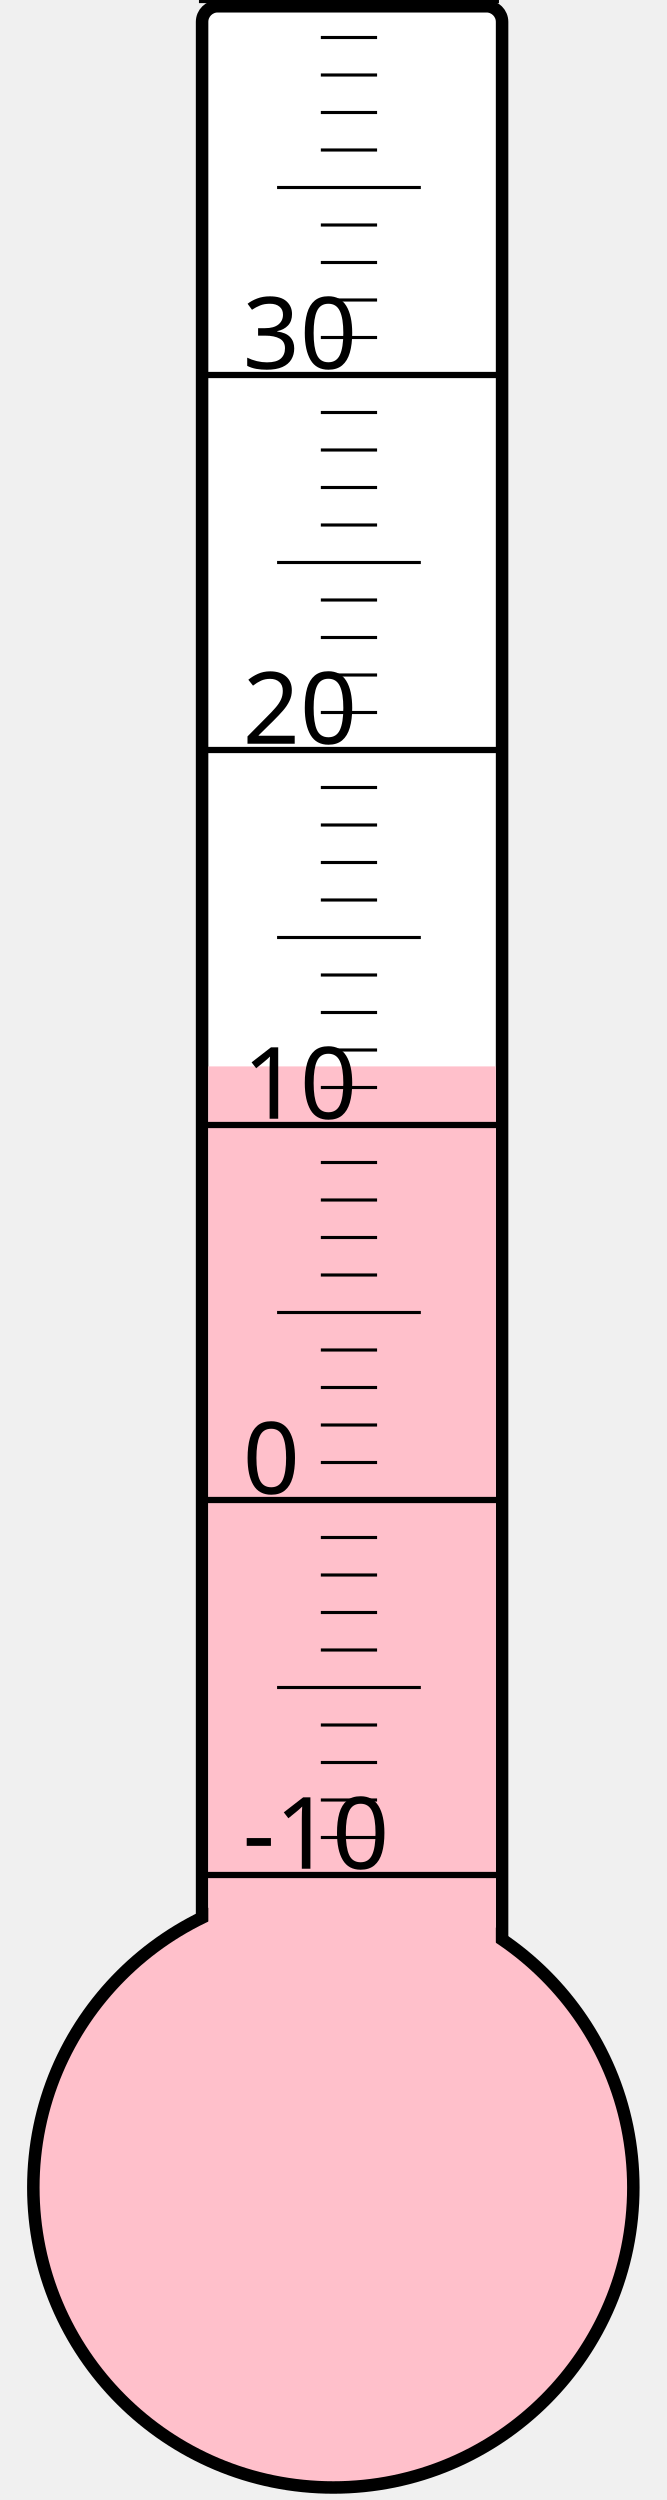
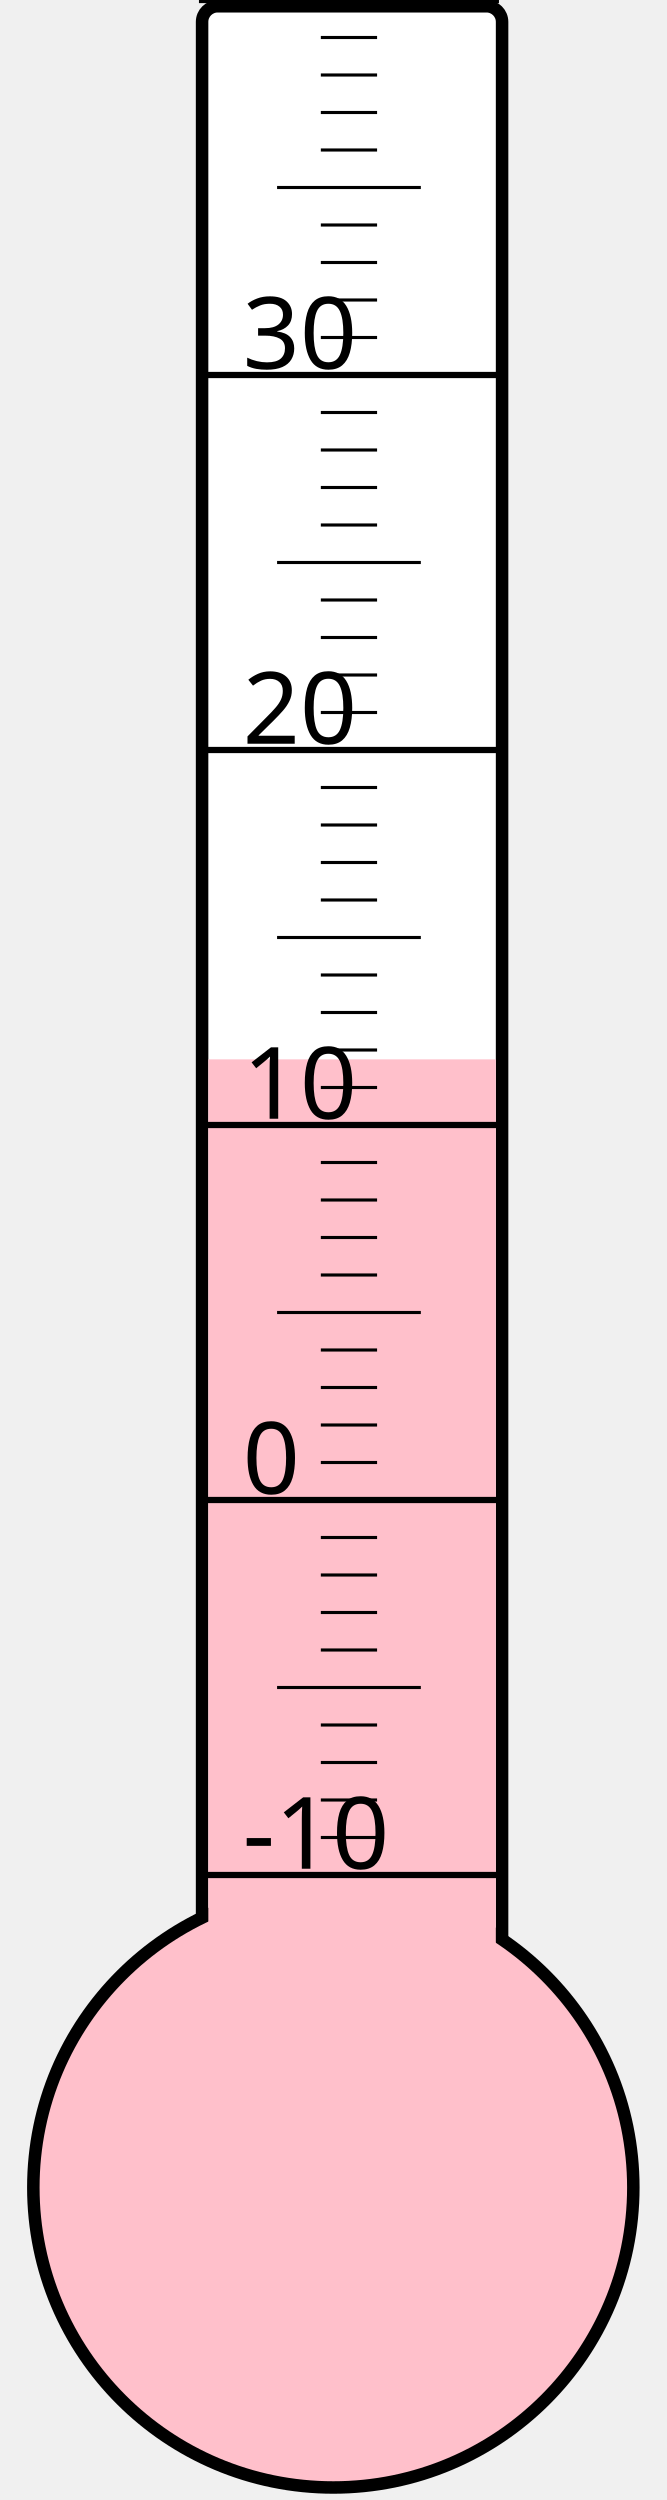
<svg xmlns="http://www.w3.org/2000/svg" width="40px" height="150px" viewBox="0 0 200 800">
  <rect width="200" height="800" x="0" y="0" style="fill: #ffffeb; fill-opacity: 0;" />
  <rect width="96" height="680" x="58" y="2" rx="5" ry="5" style="fill: white; fill-opacity: 1; stroke: black; stroke-width: 4;" />
  <circle cx="100" cy="700" r="96" style="fill: pink; stroke: black; stroke-width: 4;" />
-   <rect width="92" height="358.75" x="60" y="341.25" style="fill: pink; fill-opacity: 1; stroke-width: 0;" />
+   <rect width="92" height="361.0" x="60" y="339.0" style="fill: pink; fill-opacity: 1; stroke-width: 0;" />
  <text x="71" y="598" style="font-family: sans-serif; font-size: 24pt;">-10</text>
  <text x="71" y="478" style="font-family: sans-serif; font-size: 24pt;">0</text>
  <text x="71" y="358" style="font-family: sans-serif; font-size: 24pt;">10</text>
  <text x="71" y="238" style="font-family: sans-serif; font-size: 24pt;">20</text>
  <text x="71" y="118" style="font-family: sans-serif; font-size: 24pt;">30</text>
  <g style="stroke: black;">
    <line x1="57" y1="600" x2="153" y2="600" style="stroke-width: 2;" />
    <line x1="96" y1="588" x2="114" y2="588" style="stroke-width: 1;" />
    <line x1="96" y1="576" x2="114" y2="576" style="stroke-width: 1;" />
    <line x1="96" y1="564" x2="114" y2="564" style="stroke-width: 1;" />
    <line x1="96" y1="552" x2="114" y2="552" style="stroke-width: 1;" />
    <line x1="82" y1="540" x2="128" y2="540" style="stroke-width: 1;" />
    <line x1="96" y1="528" x2="114" y2="528" style="stroke-width: 1;" />
    <line x1="96" y1="516" x2="114" y2="516" style="stroke-width: 1;" />
    <line x1="96" y1="504" x2="114" y2="504" style="stroke-width: 1;" />
    <line x1="96" y1="492" x2="114" y2="492" style="stroke-width: 1;" />
    <line x1="57" y1="480" x2="153" y2="480" style="stroke-width: 2;" />
    <line x1="96" y1="468" x2="114" y2="468" style="stroke-width: 1;" />
    <line x1="96" y1="456" x2="114" y2="456" style="stroke-width: 1;" />
    <line x1="96" y1="444" x2="114" y2="444" style="stroke-width: 1;" />
    <line x1="96" y1="432" x2="114" y2="432" style="stroke-width: 1;" />
    <line x1="82" y1="420" x2="128" y2="420" style="stroke-width: 1;" />
    <line x1="96" y1="408" x2="114" y2="408" style="stroke-width: 1;" />
    <line x1="96" y1="396" x2="114" y2="396" style="stroke-width: 1;" />
    <line x1="96" y1="384" x2="114" y2="384" style="stroke-width: 1;" />
    <line x1="96" y1="372" x2="114" y2="372" style="stroke-width: 1;" />
    <line x1="57" y1="360" x2="153" y2="360" style="stroke-width: 2;" />
    <line x1="96" y1="348" x2="114" y2="348" style="stroke-width: 1;" />
    <line x1="96" y1="336" x2="114" y2="336" style="stroke-width: 1;" />
    <line x1="96" y1="324" x2="114" y2="324" style="stroke-width: 1;" />
    <line x1="96" y1="312" x2="114" y2="312" style="stroke-width: 1;" />
    <line x1="82" y1="300" x2="128" y2="300" style="stroke-width: 1;" />
    <line x1="96" y1="288" x2="114" y2="288" style="stroke-width: 1;" />
    <line x1="96" y1="276" x2="114" y2="276" style="stroke-width: 1;" />
    <line x1="96" y1="264" x2="114" y2="264" style="stroke-width: 1;" />
    <line x1="96" y1="252" x2="114" y2="252" style="stroke-width: 1;" />
    <line x1="57" y1="240" x2="153" y2="240" style="stroke-width: 2;" />
    <line x1="96" y1="228" x2="114" y2="228" style="stroke-width: 1;" />
    <line x1="96" y1="216" x2="114" y2="216" style="stroke-width: 1;" />
    <line x1="96" y1="204" x2="114" y2="204" style="stroke-width: 1;" />
    <line x1="96" y1="192" x2="114" y2="192" style="stroke-width: 1;" />
    <line x1="82" y1="180" x2="128" y2="180" style="stroke-width: 1;" />
    <line x1="96" y1="168" x2="114" y2="168" style="stroke-width: 1;" />
    <line x1="96" y1="156" x2="114" y2="156" style="stroke-width: 1;" />
    <line x1="96" y1="144" x2="114" y2="144" style="stroke-width: 1;" />
    <line x1="96" y1="132" x2="114" y2="132" style="stroke-width: 1;" />
    <line x1="57" y1="120" x2="153" y2="120" style="stroke-width: 2;" />
    <line x1="96" y1="108" x2="114" y2="108" style="stroke-width: 1;" />
    <line x1="96" y1="96" x2="114" y2="96" style="stroke-width: 1;" />
    <line x1="96" y1="84" x2="114" y2="84" style="stroke-width: 1;" />
    <line x1="96" y1="72" x2="114" y2="72" style="stroke-width: 1;" />
    <line x1="82" y1="60" x2="128" y2="60" style="stroke-width: 1;" />
    <line x1="96" y1="48" x2="114" y2="48" style="stroke-width: 1;" />
    <line x1="96" y1="36" x2="114" y2="36" style="stroke-width: 1;" />
    <line x1="96" y1="24" x2="114" y2="24" style="stroke-width: 1;" />
    <line x1="96" y1="12" x2="114" y2="12" style="stroke-width: 1;" />
    <line x1="57" y1="0" x2="153" y2="0" style="stroke-width: 2;" />
  </g>
</svg>
